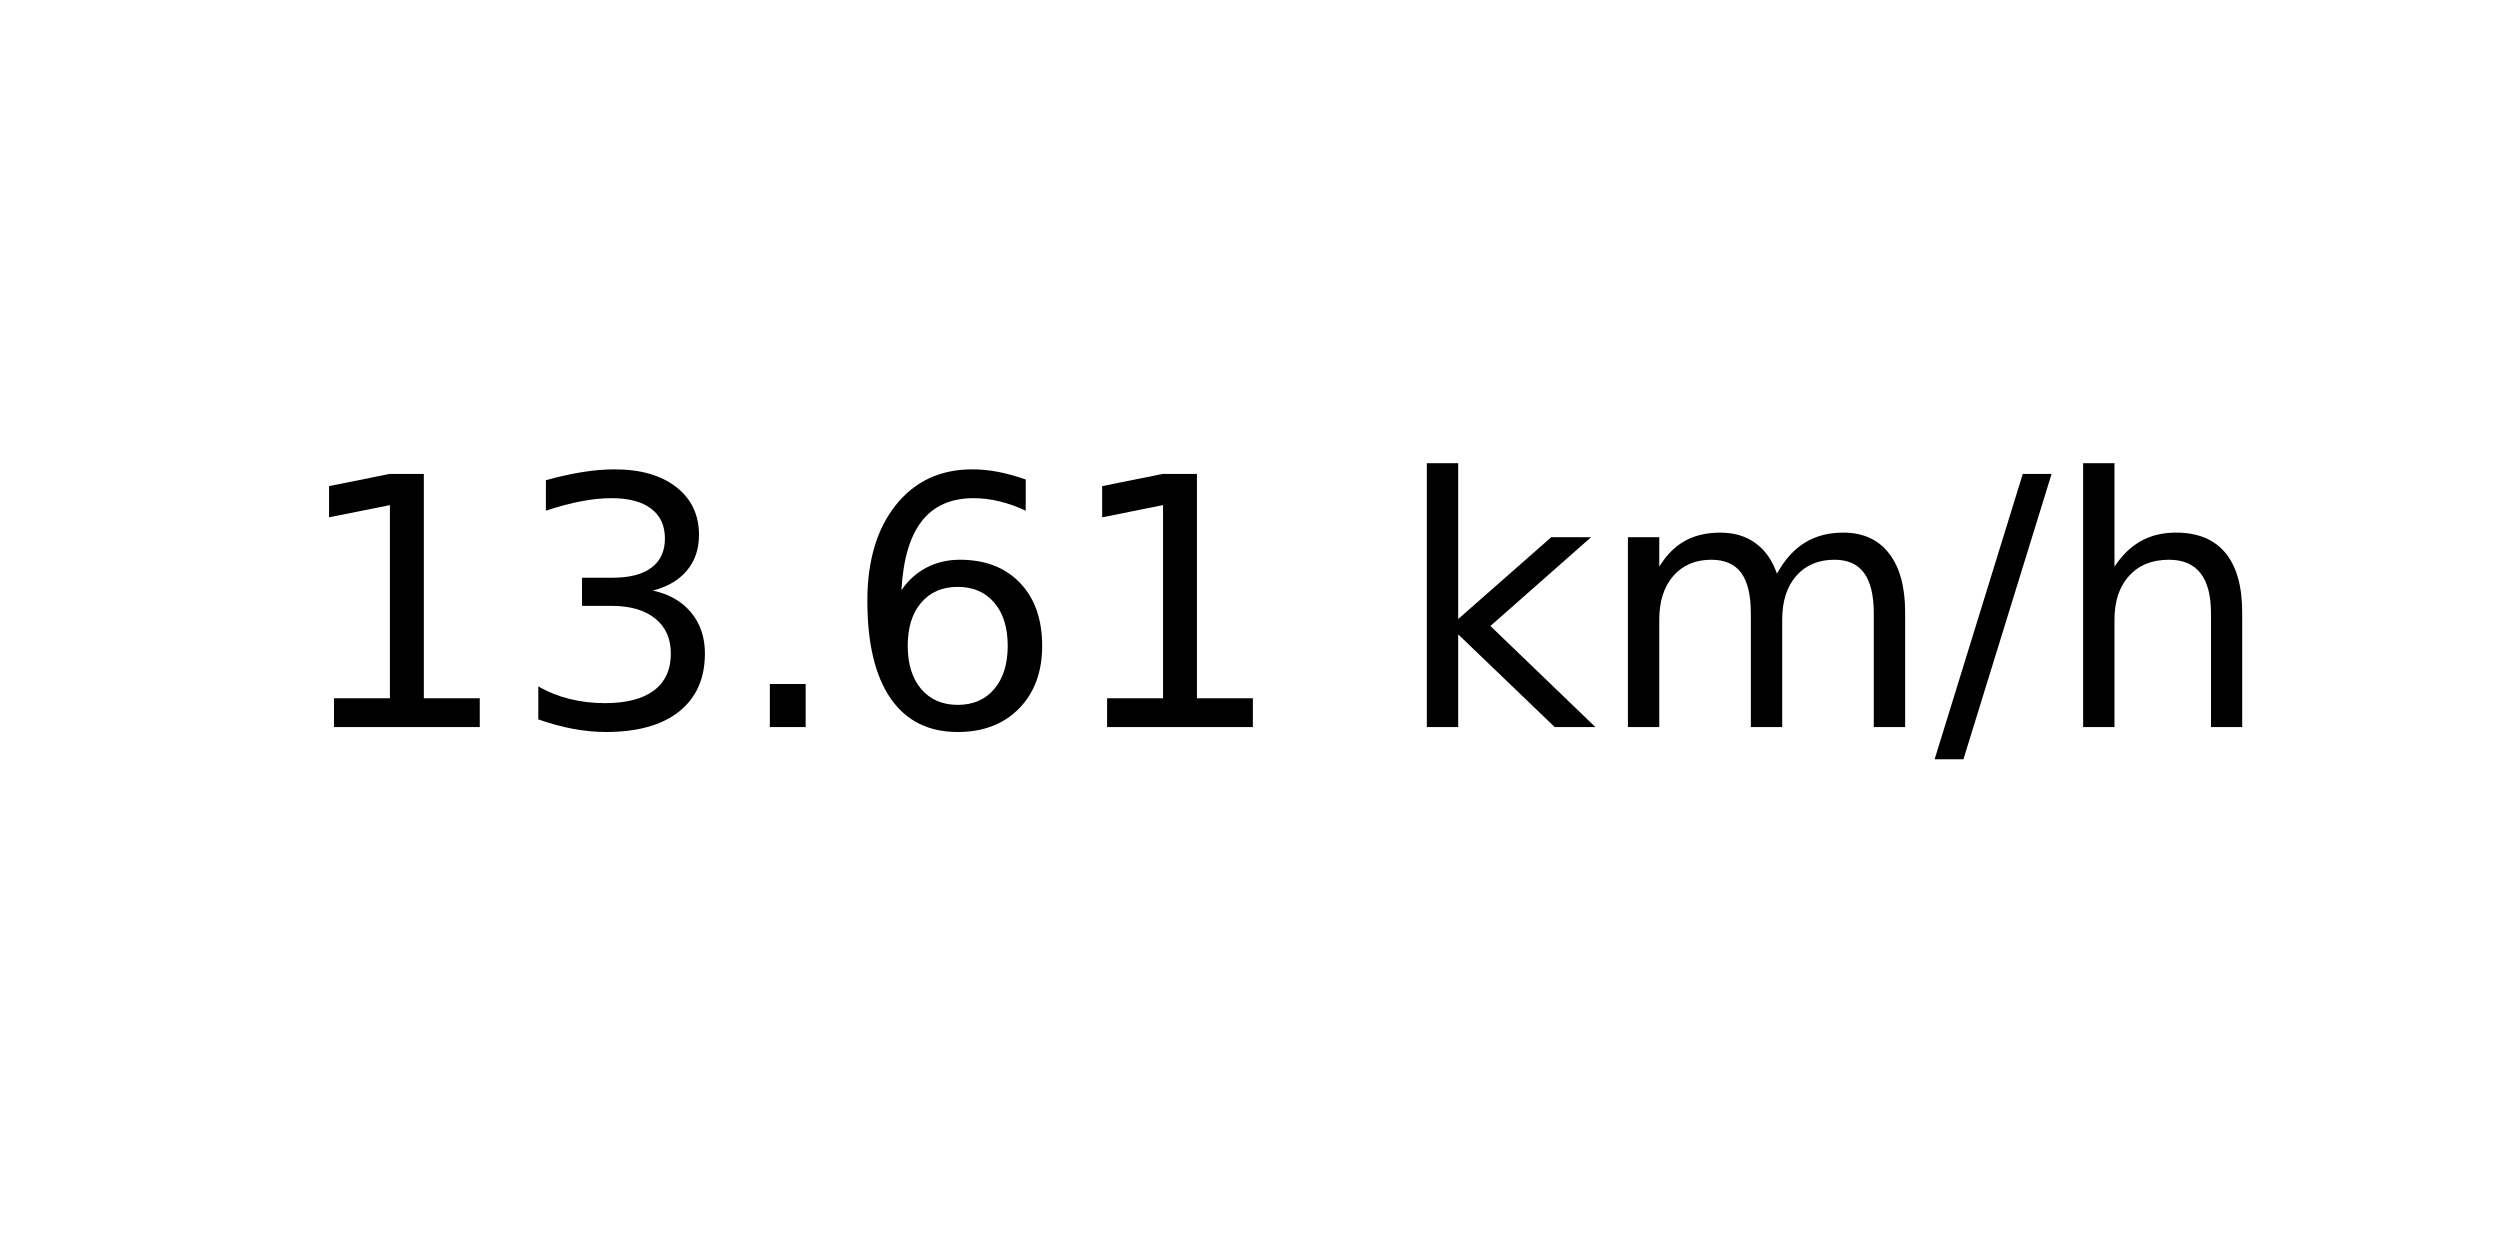
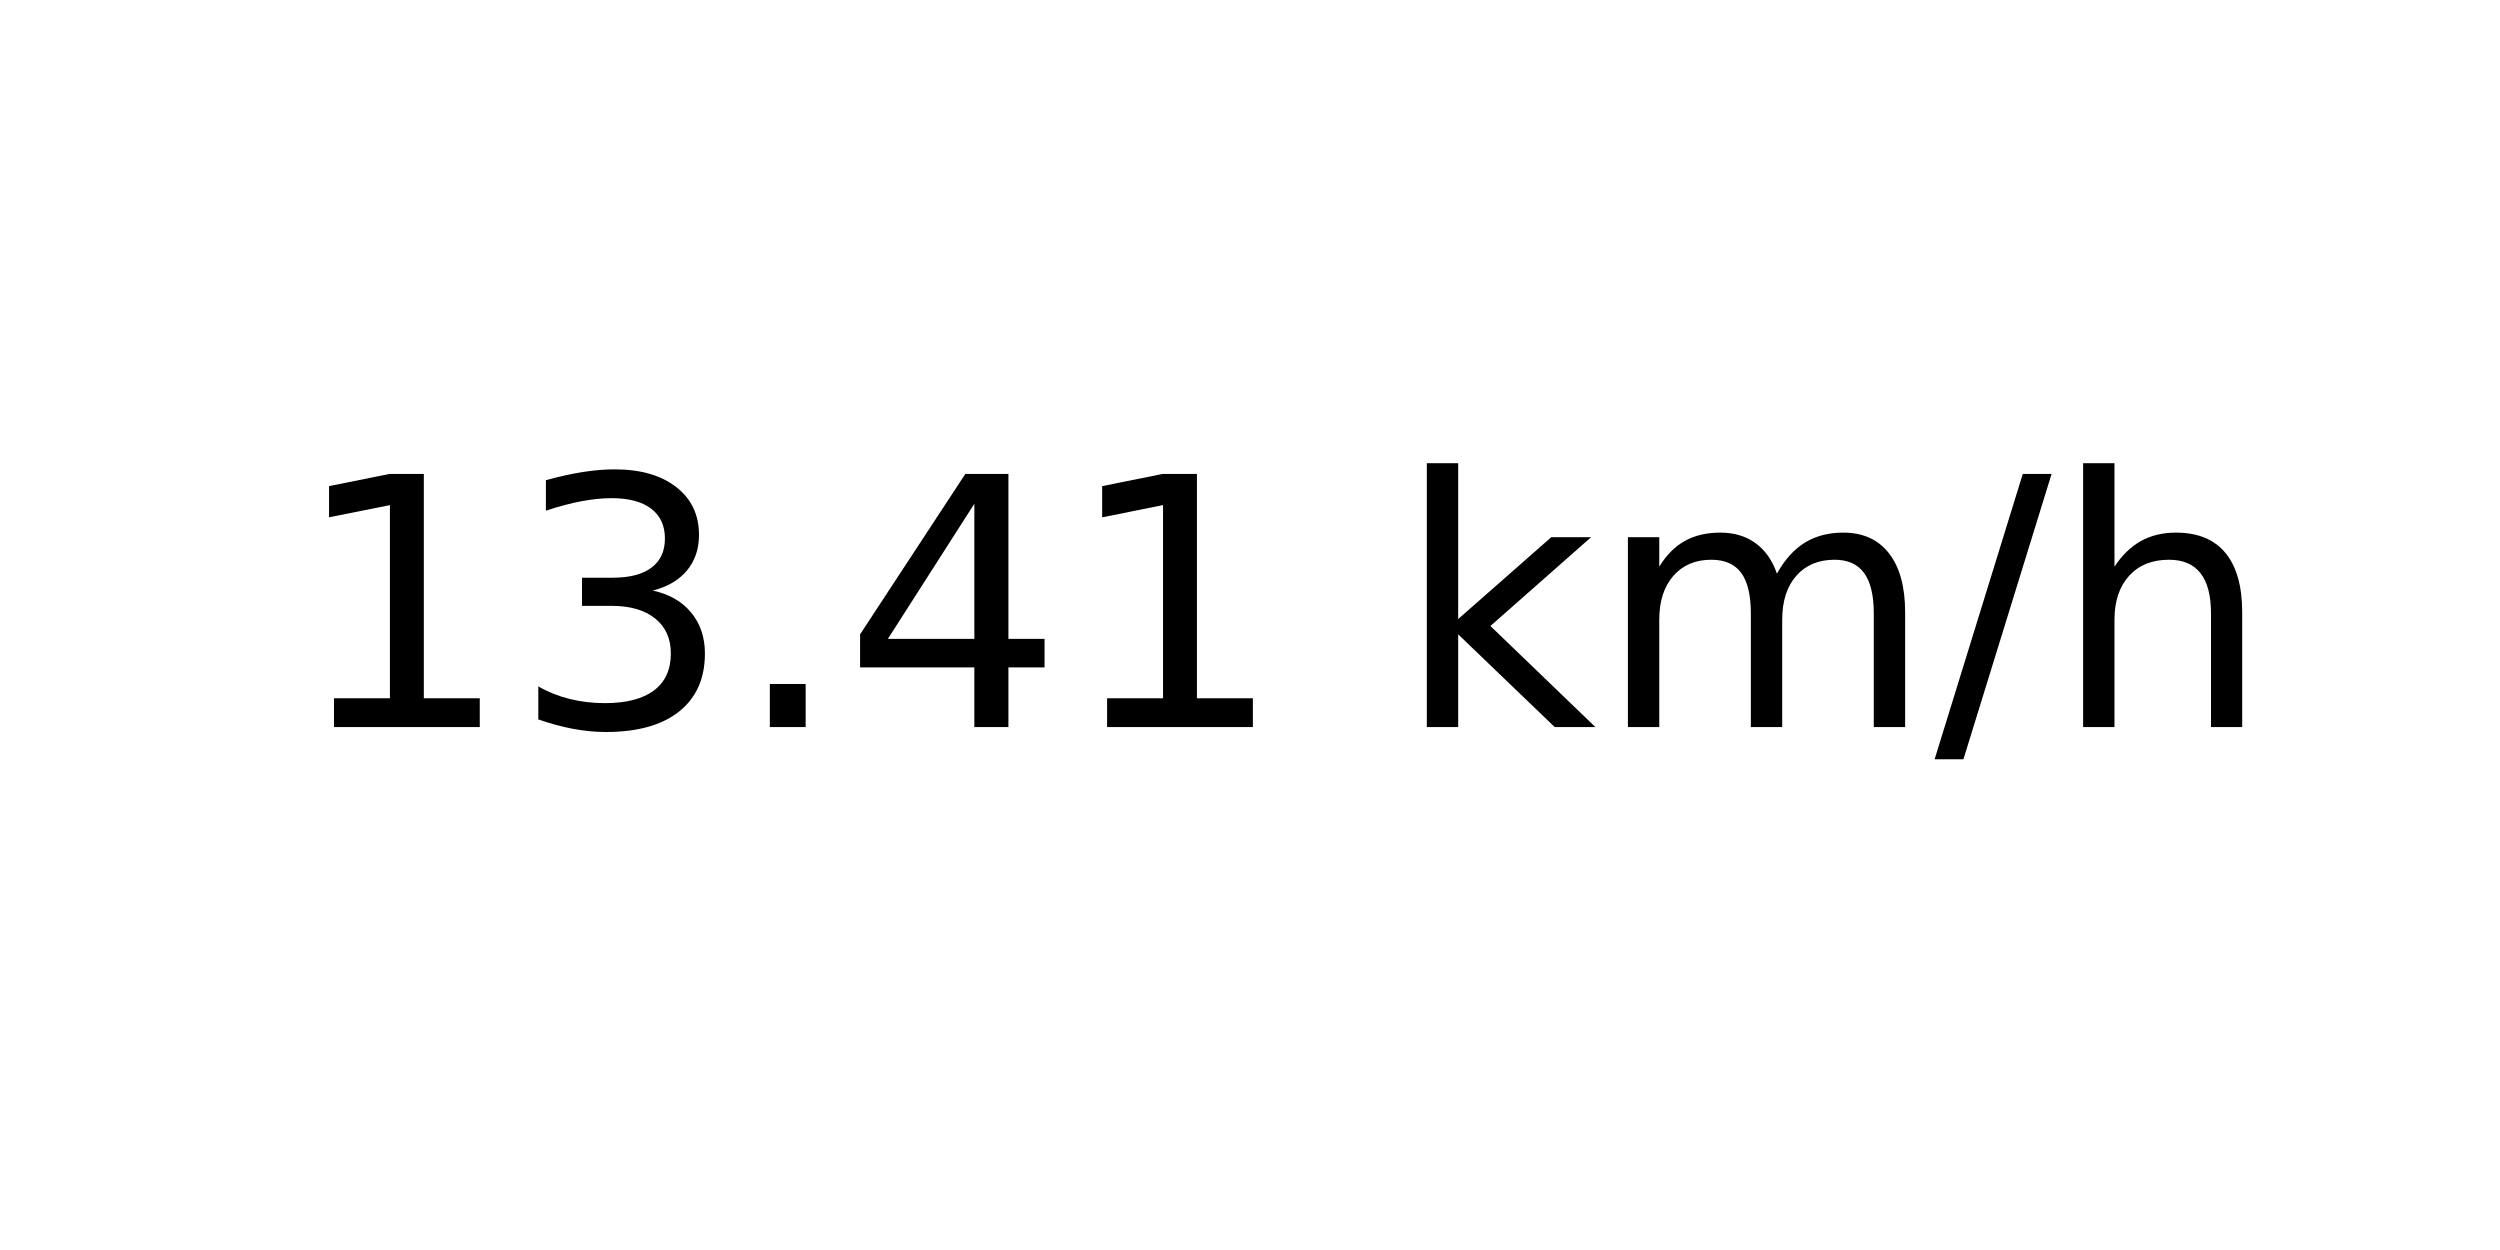
<svg xmlns="http://www.w3.org/2000/svg" xmlns:xlink="http://www.w3.org/1999/xlink" width="72pt" height="36pt" viewBox="0 0 72 36" version="1.1">
  <defs>
    <style type="text/css">*{stroke-linejoin: round; stroke-linecap: butt}</style>
  </defs>
  <g id="figure_1">
    <g id="axes_1">
      <g id="text_1">
        <g transform="translate(8.378125 20.93937) scale(0.1 -0.1)">
          <defs>
            <path id="DejaVuSans-31" d="M 794 531  L 1825 531  L 1825 4091  L 703 3866  L 703 4441  L 1819 4666  L 2450 4666  L 2450 531  L 3481 531  L 3481 0  L 794 0  L 794 531  z " transform="scale(0.015625)" />
            <path id="DejaVuSans-33" d="M 2597 2516  Q 3050 2419 3304 2112  Q 3559 1806 3559 1356  Q 3559 666 3084 287  Q 2609 -91 1734 -91  Q 1441 -91 1130 -33  Q 819 25 488 141  L 488 750  Q 750 597 1062 519  Q 1375 441 1716 441  Q 2309 441 2620 675  Q 2931 909 2931 1356  Q 2931 1769 2642 2001  Q 2353 2234 1838 2234  L 1294 2234  L 1294 2753  L 1863 2753  Q 2328 2753 2575 2939  Q 2822 3125 2822 3475  Q 2822 3834 2567 4026  Q 2313 4219 1838 4219  Q 1578 4219 1281 4162  Q 984 4106 628 3988  L 628 4550  Q 988 4650 1302 4700  Q 1616 4750 1894 4750  Q 2613 4750 3031 4423  Q 3450 4097 3450 3541  Q 3450 3153 3228 2886  Q 3006 2619 2597 2516  z " transform="scale(0.015625)" />
            <path id="DejaVuSans-2e" d="M 684 794  L 1344 794  L 1344 0  L 684 0  L 684 794  z " transform="scale(0.015625)" />
-             <path id="DejaVuSans-36" d="M 2113 2584  Q 1688 2584 1439 2293  Q 1191 2003 1191 1497  Q 1191 994 1439 701  Q 1688 409 2113 409  Q 2538 409 2786 701  Q 3034 994 3034 1497  Q 3034 2003 2786 2293  Q 2538 2584 2113 2584  z M 3366 4563  L 3366 3988  Q 3128 4100 2886 4159  Q 2644 4219 2406 4219  Q 1781 4219 1451 3797  Q 1122 3375 1075 2522  Q 1259 2794 1537 2939  Q 1816 3084 2150 3084  Q 2853 3084 3261 2657  Q 3669 2231 3669 1497  Q 3669 778 3244 343  Q 2819 -91 2113 -91  Q 1303 -91 875 529  Q 447 1150 447 2328  Q 447 3434 972 4092  Q 1497 4750 2381 4750  Q 2619 4750 2861 4703  Q 3103 4656 3366 4563  z " transform="scale(0.015625)" />
+             <path id="DejaVuSans-34" d="M 2419 4116  L 825 1625  L 2419 1625  L 2419 4116  z M 2253 4666  L 3047 4666  L 3047 1625  L 3713 1625  L 3713 1100  L 3047 1100  L 3047 0  L 2419 0  L 2419 1100  L 313 1100  L 313 1709  L 2253 4666  z " transform="scale(0.015625)" />
            <path id="DejaVuSans-20" transform="scale(0.015625)" />
            <path id="DejaVuSans-6b" d="M 581 4863  L 1159 4863  L 1159 1991  L 2875 3500  L 3609 3500  L 1753 1863  L 3688 0  L 2938 0  L 1159 1709  L 1159 0  L 581 0  L 581 4863  z " transform="scale(0.015625)" />
            <path id="DejaVuSans-6d" d="M 3328 2828  Q 3544 3216 3844 3400  Q 4144 3584 4550 3584  Q 5097 3584 5394 3201  Q 5691 2819 5691 2113  L 5691 0  L 5113 0  L 5113 2094  Q 5113 2597 4934 2840  Q 4756 3084 4391 3084  Q 3944 3084 3684 2787  Q 3425 2491 3425 1978  L 3425 0  L 2847 0  L 2847 2094  Q 2847 2600 2669 2842  Q 2491 3084 2119 3084  Q 1678 3084 1418 2786  Q 1159 2488 1159 1978  L 1159 0  L 581 0  L 581 3500  L 1159 3500  L 1159 2956  Q 1356 3278 1631 3431  Q 1906 3584 2284 3584  Q 2666 3584 2933 3390  Q 3200 3197 3328 2828  z " transform="scale(0.015625)" />
            <path id="DejaVuSans-2f" d="M 1625 4666  L 2156 4666  L 531 -594  L 0 -594  L 1625 4666  z " transform="scale(0.015625)" />
            <path id="DejaVuSans-68" d="M 3513 2113  L 3513 0  L 2938 0  L 2938 2094  Q 2938 2591 2744 2837  Q 2550 3084 2163 3084  Q 1697 3084 1428 2787  Q 1159 2491 1159 1978  L 1159 0  L 581 0  L 581 4863  L 1159 4863  L 1159 2956  Q 1366 3272 1645 3428  Q 1925 3584 2291 3584  Q 2894 3584 3203 3211  Q 3513 2838 3513 2113  z " transform="scale(0.015625)" />
          </defs>
          <use xlink:href="#DejaVuSans-31" />
          <use xlink:href="#DejaVuSans-33" x="63.623" />
          <use xlink:href="#DejaVuSans-2e" x="127.246" />
-           <use xlink:href="#DejaVuSans-36" x="159.033" />
+           <use xlink:href="#DejaVuSans-34" x="159.033" />
          <use xlink:href="#DejaVuSans-31" x="222.656" />
          <use xlink:href="#DejaVuSans-20" x="286.279" />
          <use xlink:href="#DejaVuSans-6b" x="318.066" />
          <use xlink:href="#DejaVuSans-6d" x="375.977" />
          <use xlink:href="#DejaVuSans-2f" x="473.389" />
          <use xlink:href="#DejaVuSans-68" x="507.08" />
        </g>
      </g>
    </g>
  </g>
</svg>
